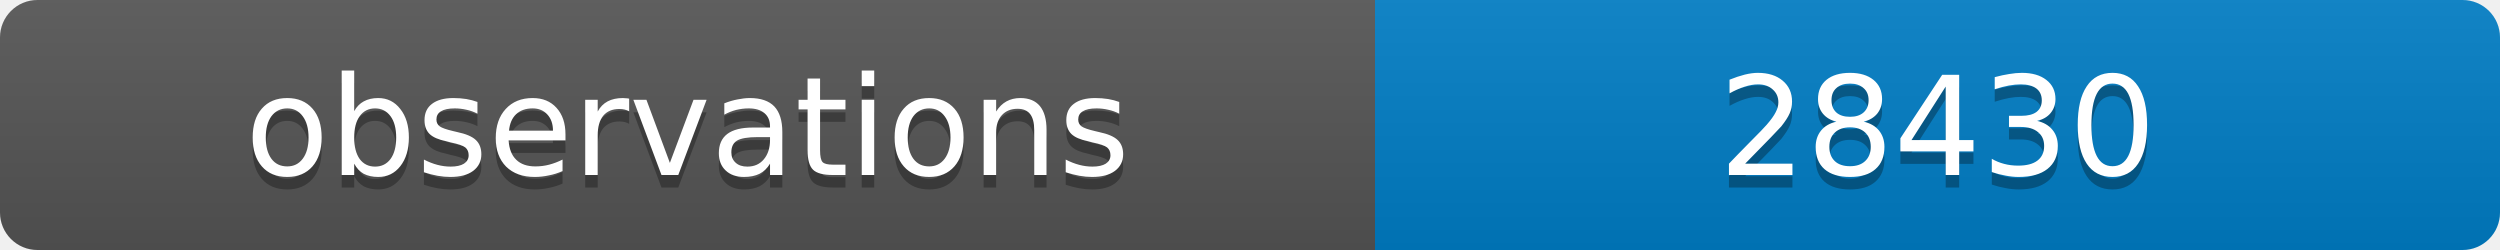
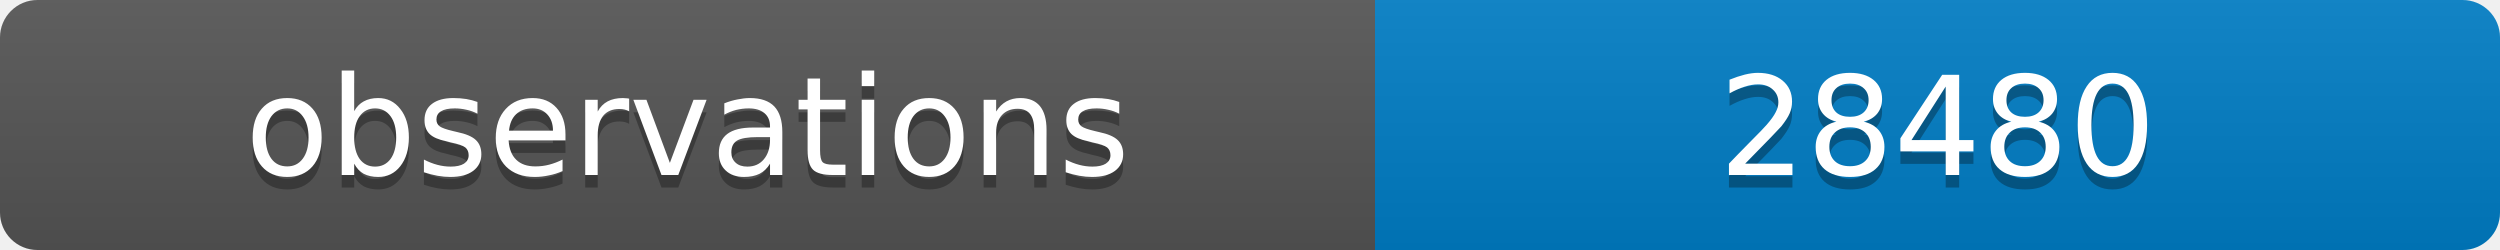
<svg xmlns="http://www.w3.org/2000/svg" width="200" height="20">
  <linearGradient id="b" x2="0" y2="100%">
    <stop offset="0" stop-color="#bbb" stop-opacity=".1" />
    <stop offset="1" stop-opacity=".1" />
  </linearGradient>
  <clipPath id="a">
    <rect width="200" height="20" rx="3" fill="#fff" />
  </clipPath>
  <g clip-path="url(#a)">
    <path fill="#555" d="M0 0h110v20H0z" />
    <path fill="#007ec6" d="M110 0h90v20H110z" />
    <path fill="url(#b)" d="M0 0h200v20H0z" />
  </g>
  <g fill="#fff" text-anchor="middle" font-family="DejaVu Sans,Verdana,Geneva,sans-serif" font-size="11">
    <text x="55" y="15" fill="#010101" fill-opacity=".3">observations</text>
    <text x="55" y="14">observations</text>
-     <text x="155" y="15" fill="#010101" fill-opacity=".3">28430</text>
-     <text x="155" y="14">28430</text>
+     <text x="155" y="15" fill="#010101" fill-opacity=".3">28480</text>
+     <text x="155" y="14">28480</text>
  </g>
</svg>
